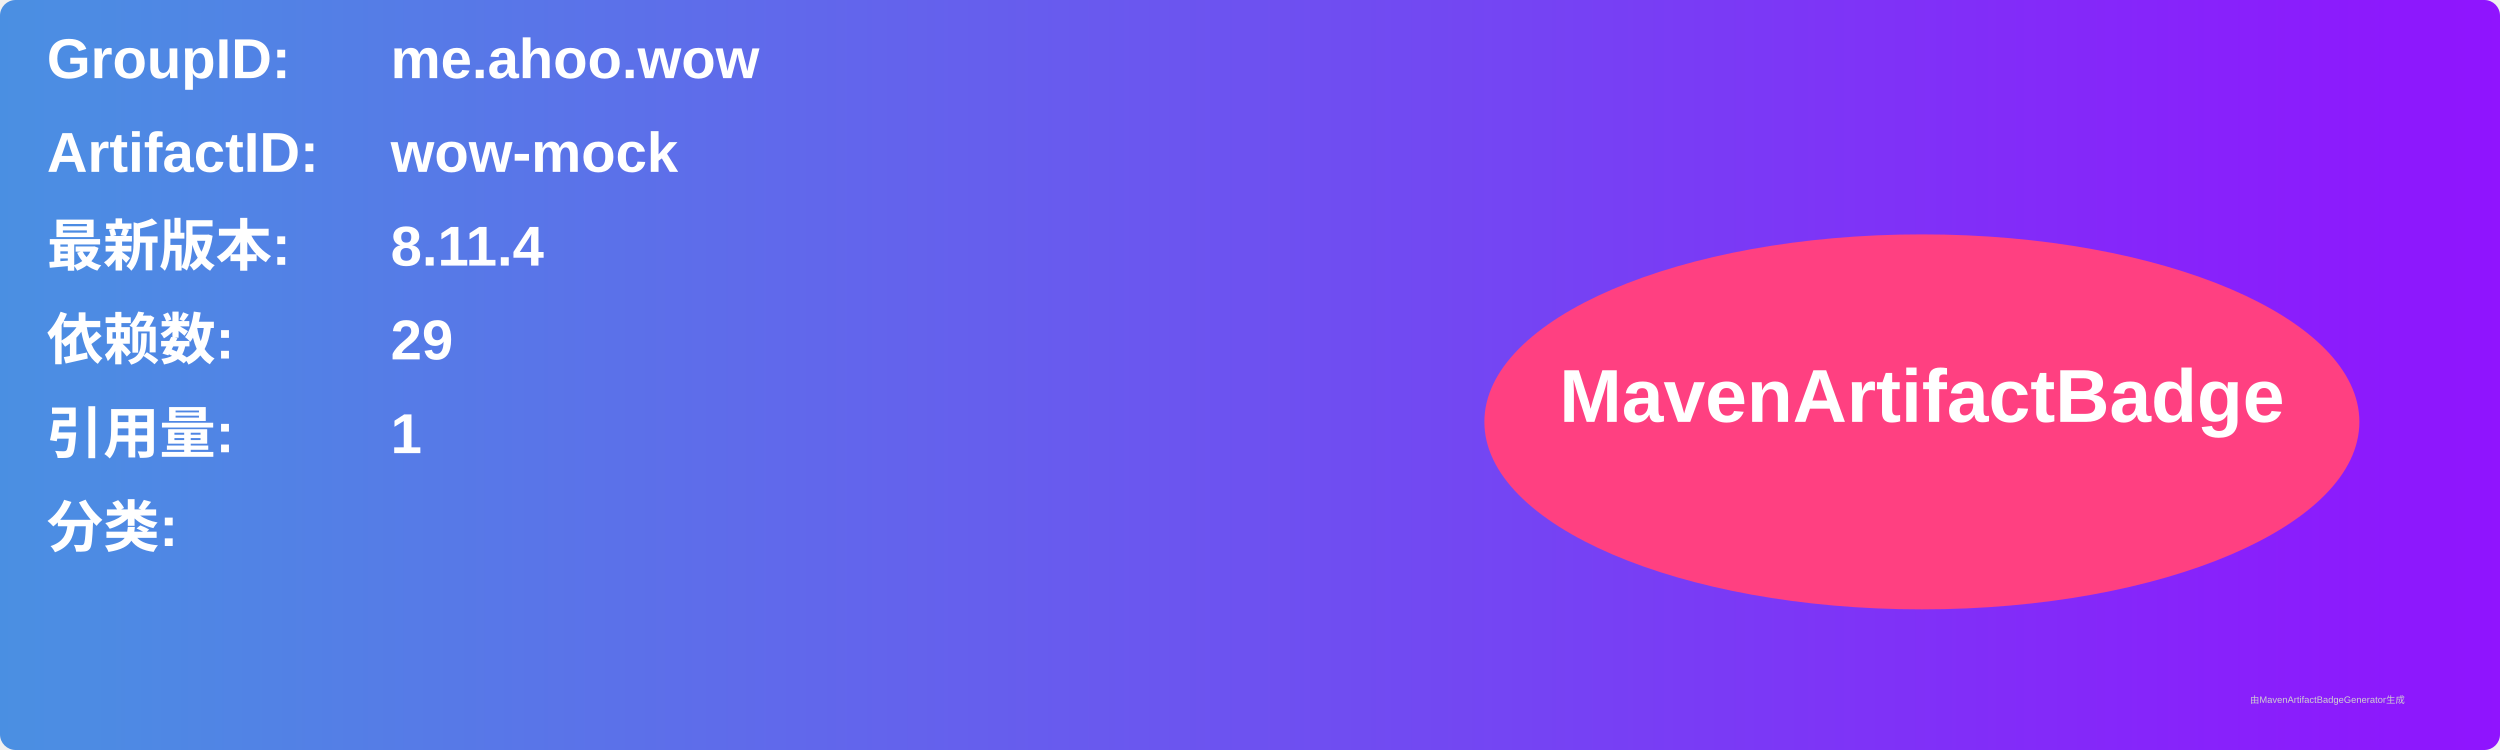
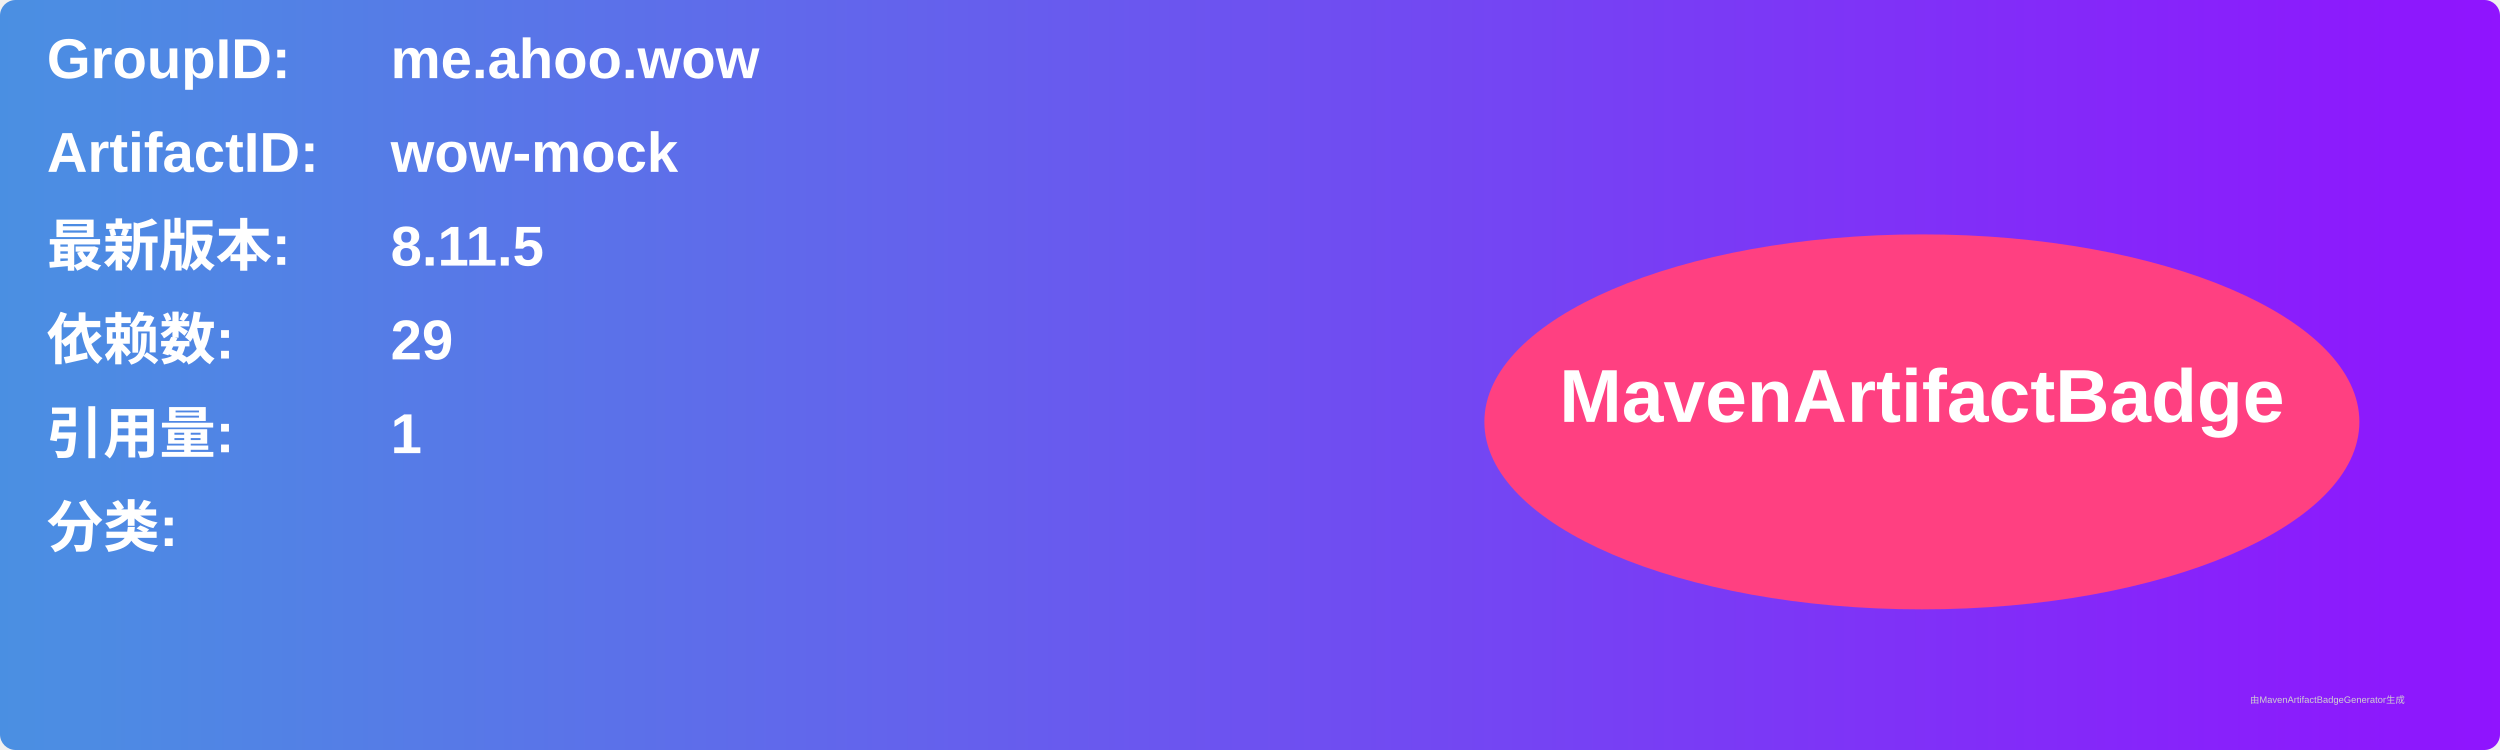
<svg xmlns="http://www.w3.org/2000/svg" width="800" height="240" viewBox="0 0 800 240">
  <linearGradient id="grad" x1="0%" y1="0%" x2="100%" y2="0%">
    <stop offset="0%" stop-color="#4a90e2" />
    <stop offset="100%" stop-color="#9013fe" />
  </linearGradient>
  <rect width="100%" height="100%" rx="5" ry="5" fill="url(#grad)" />
  <g transform="translate(15, 15)">
    <text x="0" y="10" font-family="Arial" font-size="18" fill="white" font-weight="bold" width="260">GroupID:</text>
    <text x="110" y="10" font-family="Arial" font-size="18" fill="white" font-weight="bold" width="460">me.ahoo.wow</text>
    <text x="0" y="40" font-family="Arial" font-size="18" fill="white" font-weight="bold" width="260">ArtifactID:</text>
    <text x="110" y="40" font-family="Arial" font-size="18" fill="white" font-weight="bold" width="460">wow-mock</text>
    <text x="0" y="70" font-family="Arial" font-size="18" fill="white" font-weight="bold">最新版本:</text>
    <text x="110" y="70" font-family="Arial" font-size="18" fill="white" font-weight="bold">
-       <tspan font-weight="bold">8.11.4</tspan>
+       <tspan font-weight="bold">8.11.5</tspan>
    </text>
    <text x="0" y="100" font-family="Arial" font-size="18" fill="white" font-weight="bold">依赖数: </text>
    <text x="110" y="100" font-family="Arial" font-size="18" fill="white">
      <tspan font-weight="bold">29</tspan>
    </text>
    <text x="0" y="130" font-family="Arial" font-size="18" fill="white" font-weight="bold">引用量: </text>
    <text x="110" y="130" font-family="Arial" font-size="18" fill="white">
      <tspan font-weight="bold">1</tspan>
    </text>
    <text x="0" y="160" font-family="Arial" font-size="18" fill="white" font-weight="bold">分类:</text>
    <text x="10" y="190" font-family="Arial" font-size="10" fill="white">
      <tspan font-weight="bold" />
    </text>
    <ellipse cx="600" cy="120" rx="140" ry="60" fill="#ff4081" />
    <text x="600" y="120" text-anchor="middle" font-family="Arial" font-size="24" fill="white" font-weight="bold">MavenArtifactBadge</text>
  </g>
  <text x="720" y="225" font-family="Arial" font-size="3" fill="#d0d0d0">由MavenArtifactBadgeGenerator生成</text>
</svg>
